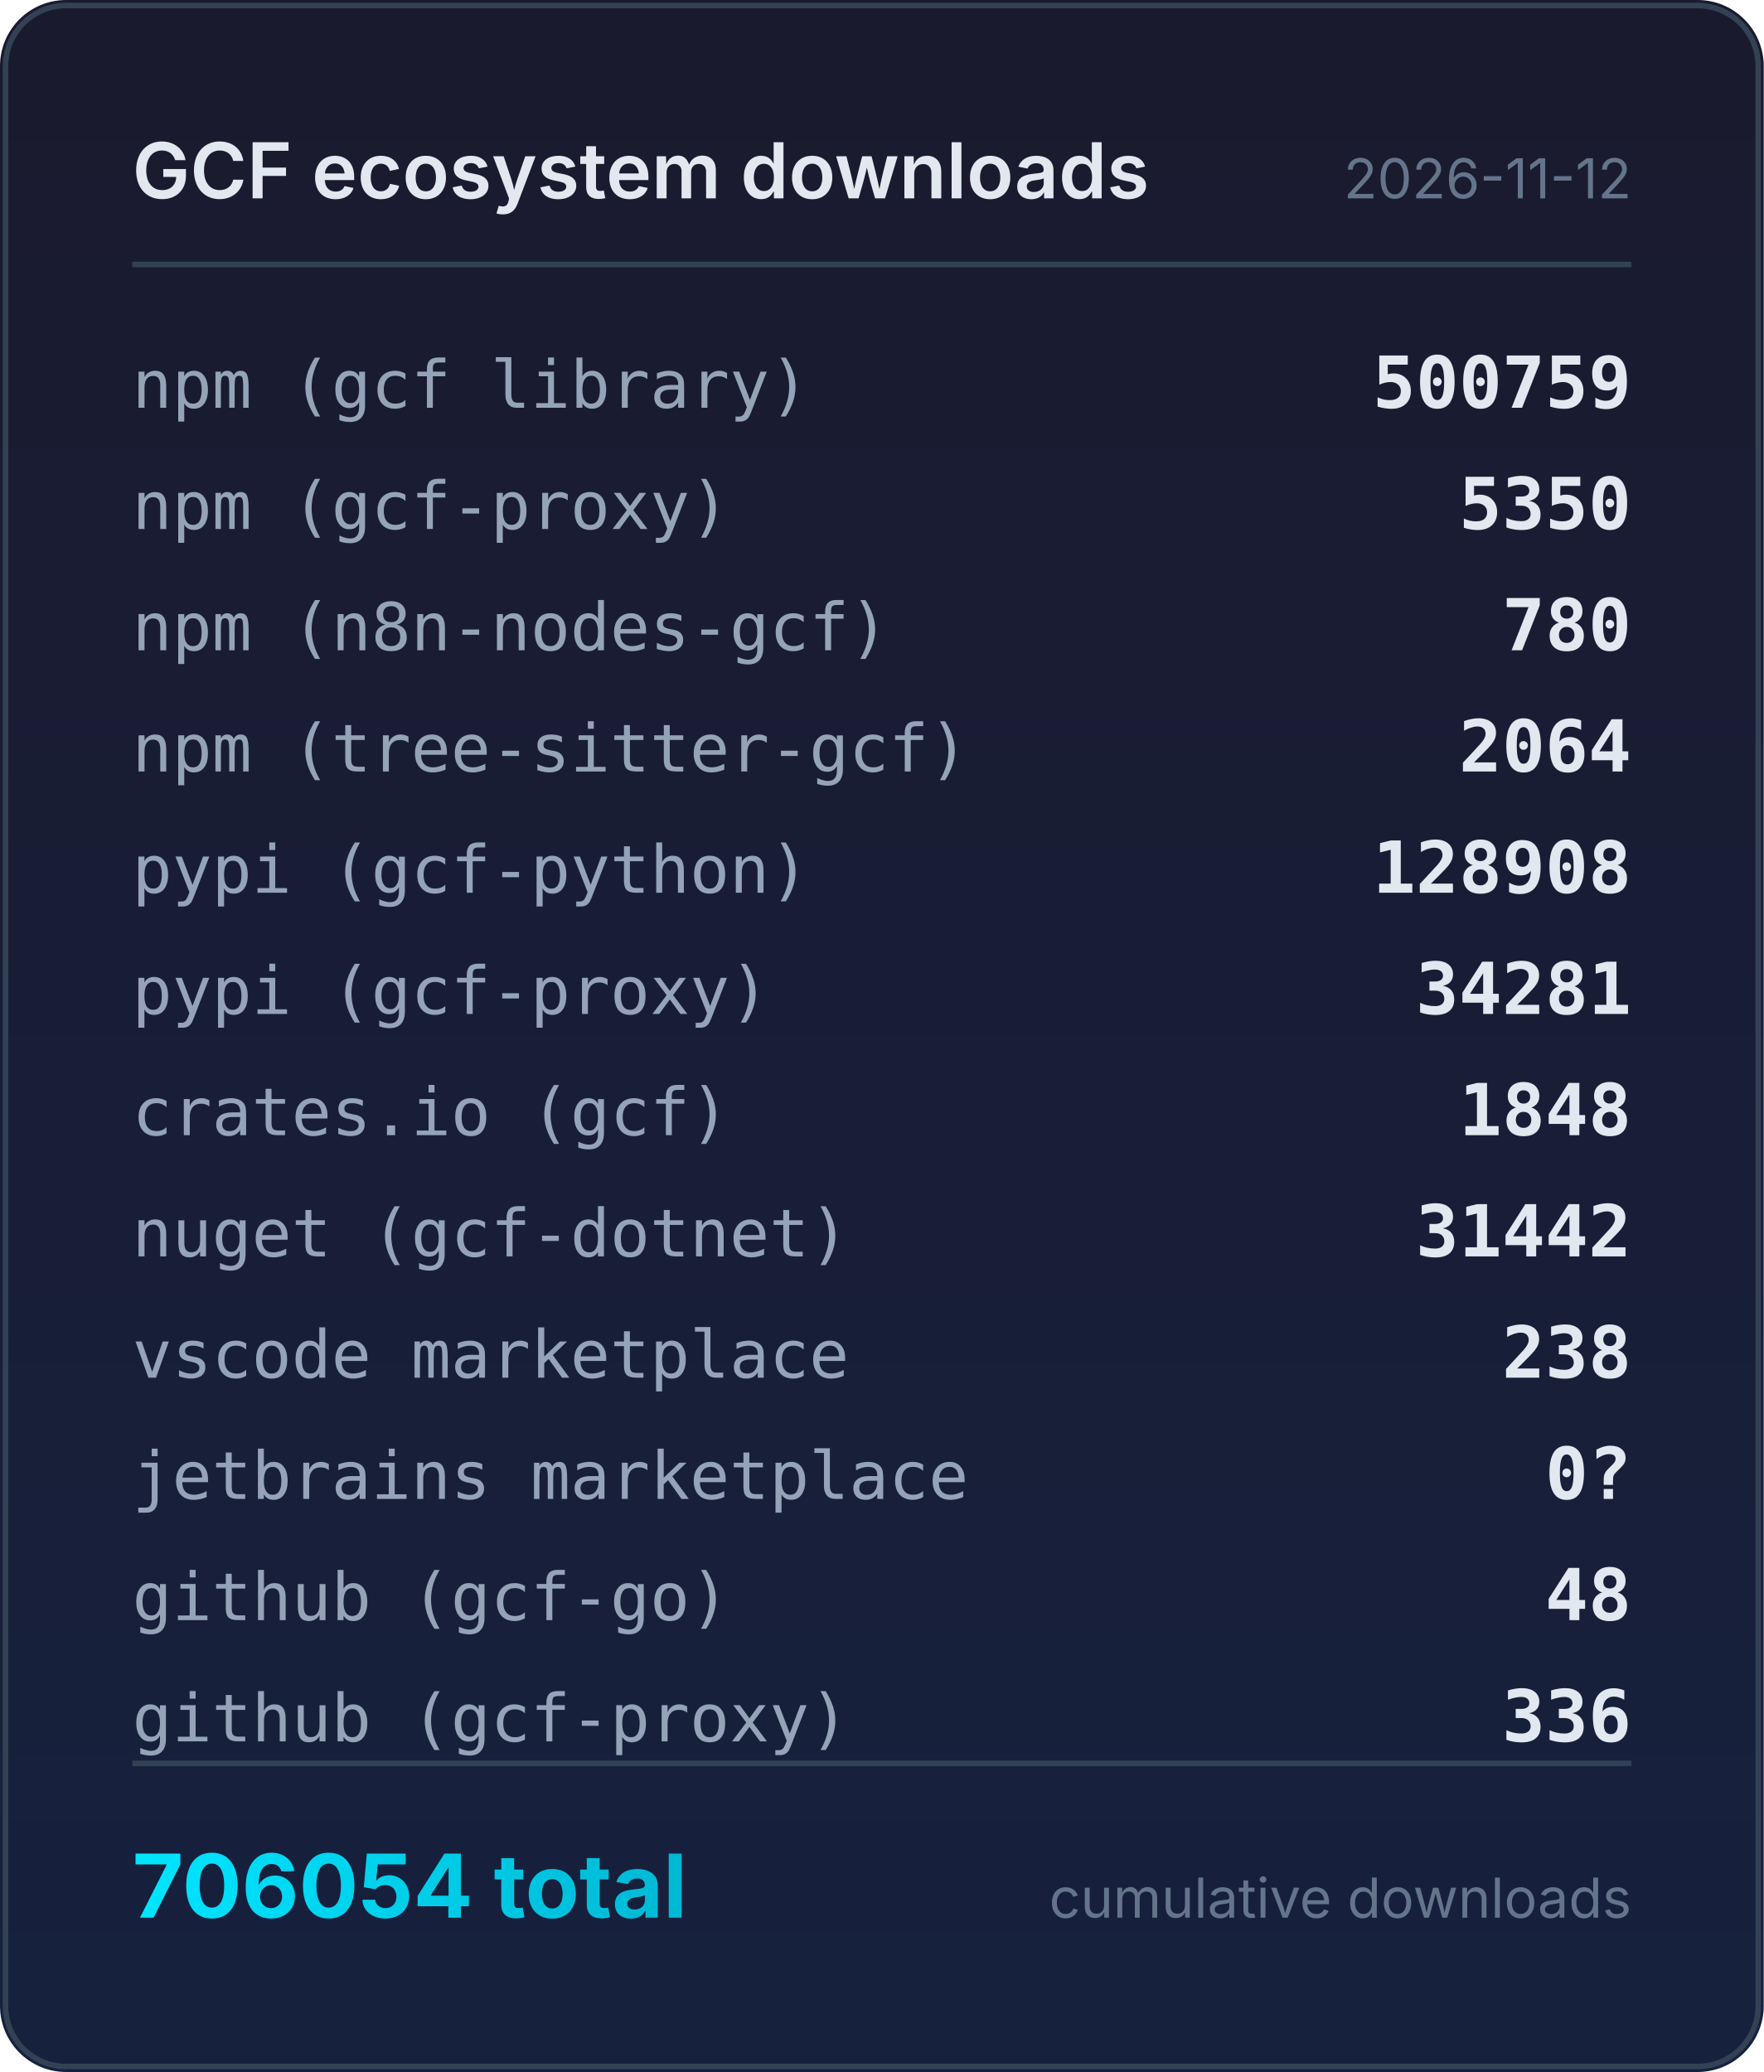
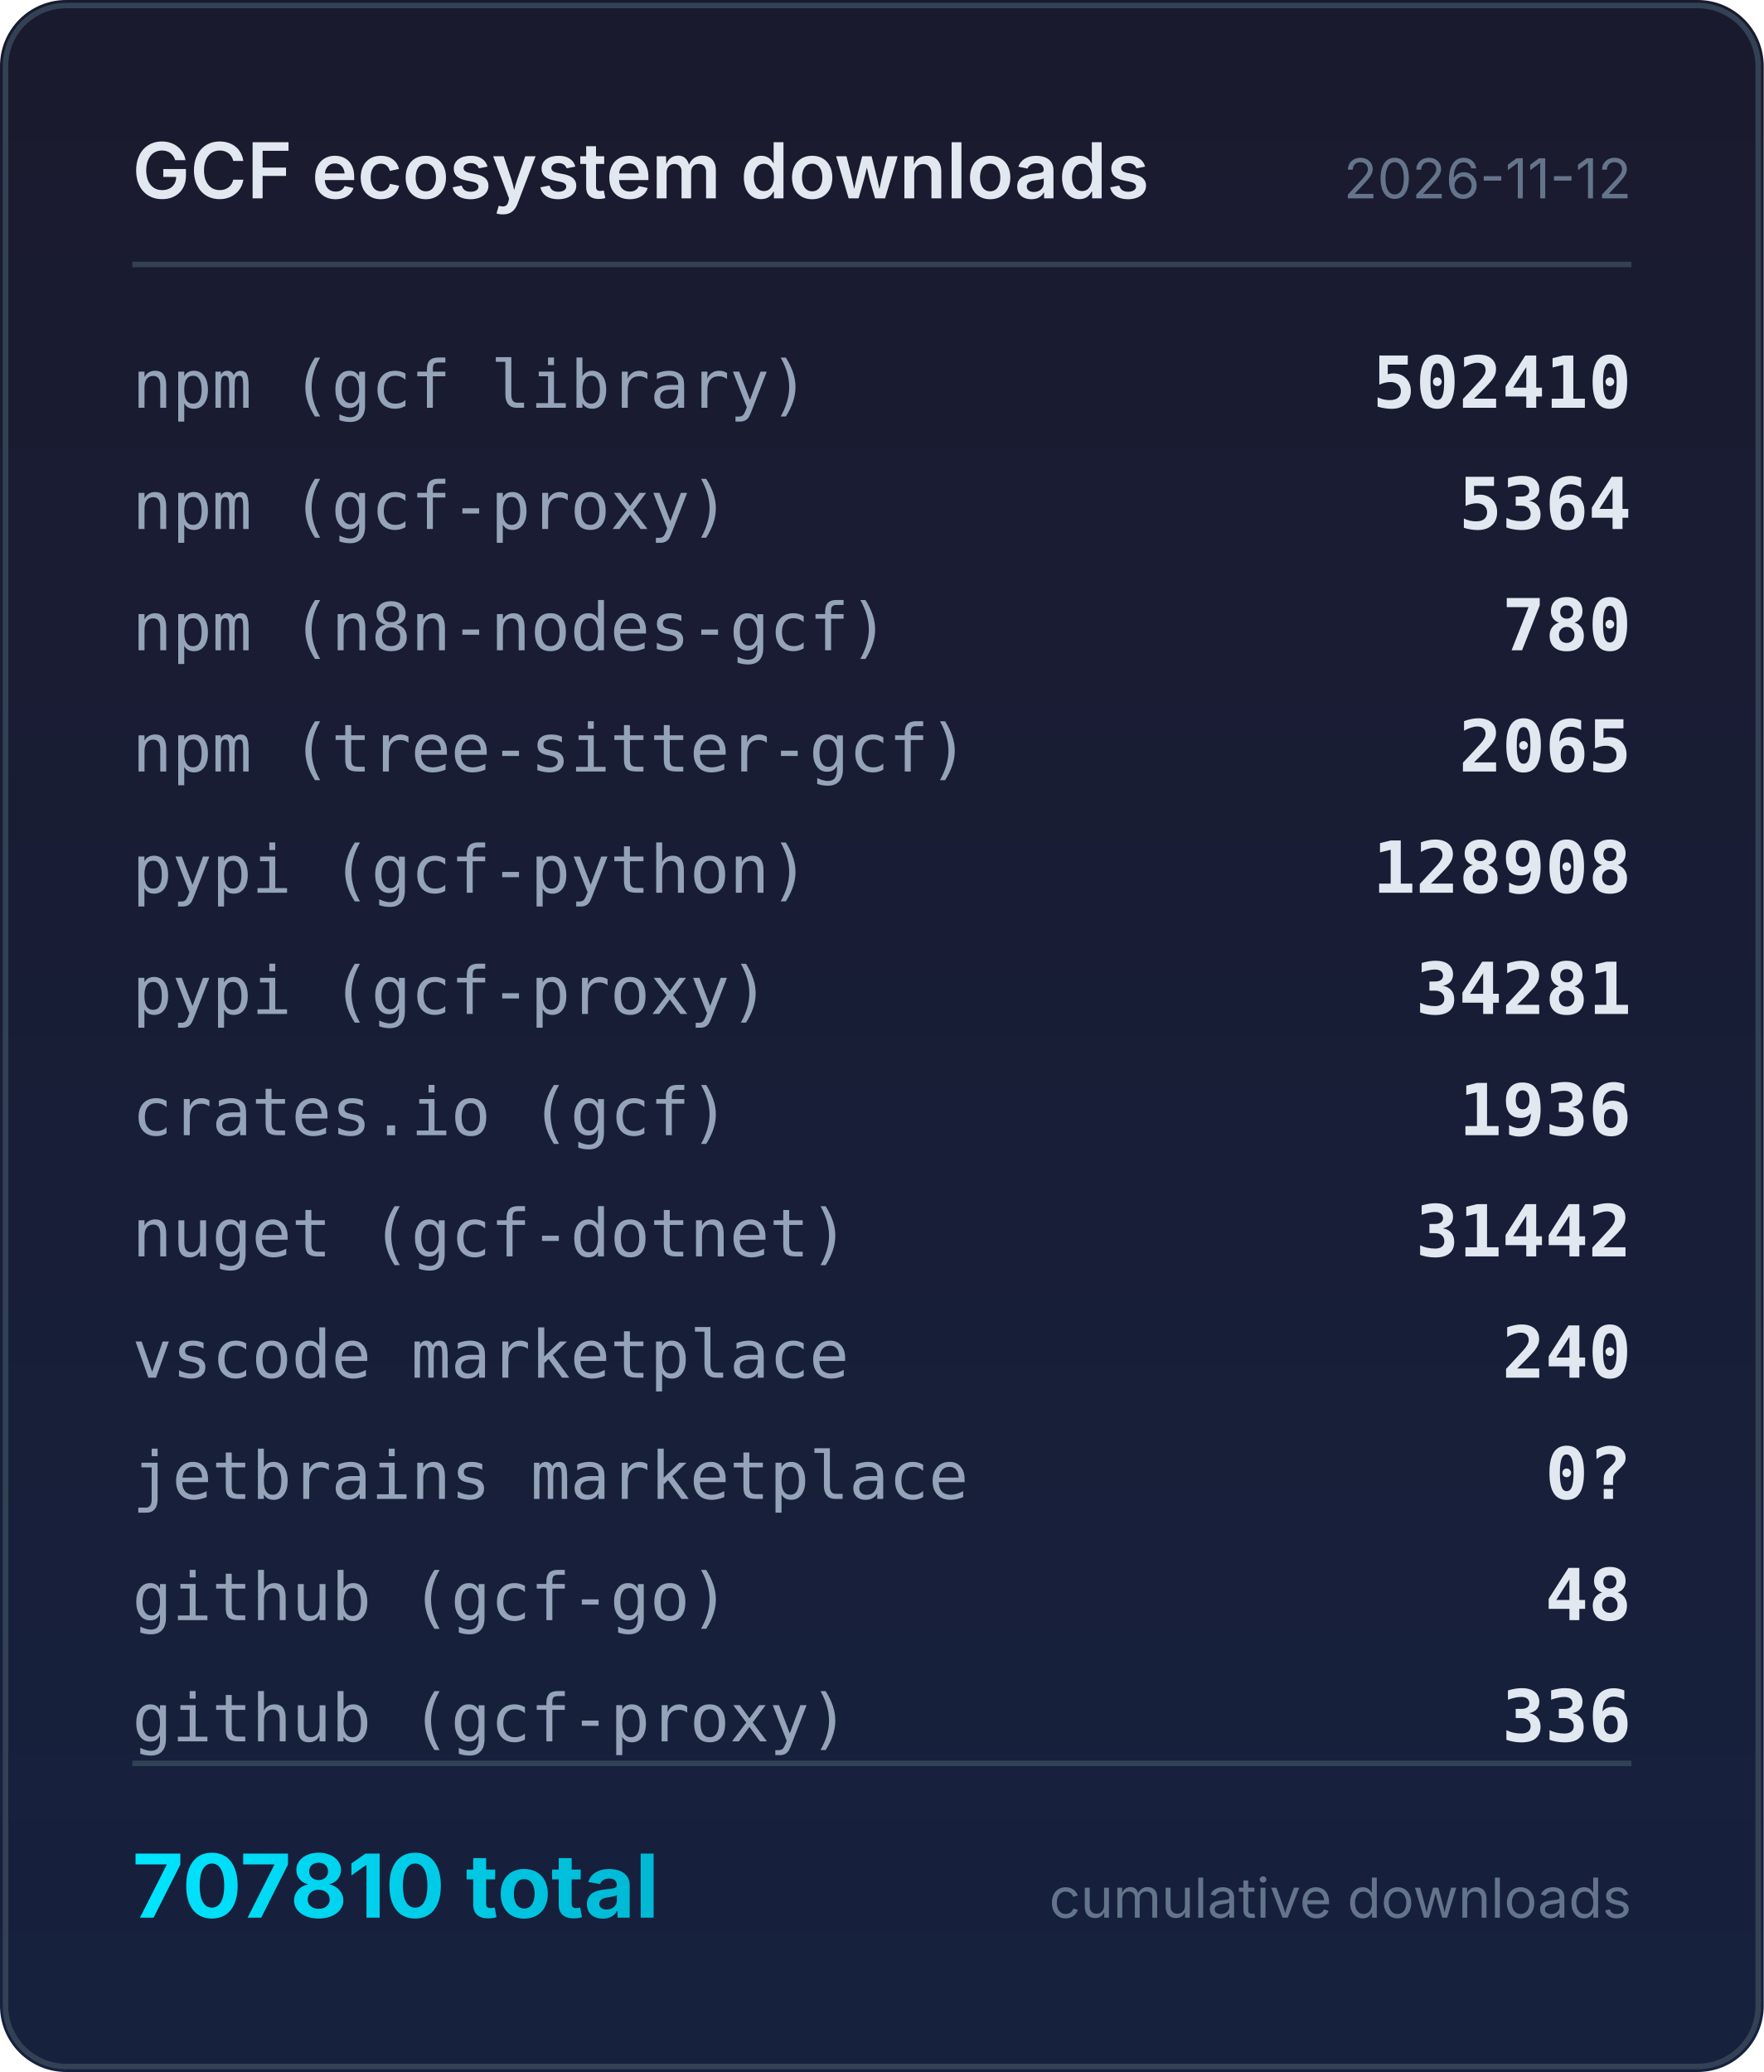
<svg xmlns="http://www.w3.org/2000/svg" width="320" height="376" viewBox="0 0 320 376">
  <defs>
    <linearGradient id="bg" x1="0" y1="0" x2="0" y2="1">
      <stop offset="0%" stop-color="#1a1a2e" />
      <stop offset="100%" stop-color="#16213e" />
    </linearGradient>
    <linearGradient id="accent" x1="0" y1="0" x2="1" y2="0">
      <stop offset="0%" stop-color="#00e5ff" />
      <stop offset="100%" stop-color="#00b8d4" />
    </linearGradient>
  </defs>
  <rect width="320" height="376" rx="12" fill="url(#bg)" />
  <rect x="1" y="1" width="318" height="374" rx="11" fill="none" stroke="#334155" stroke-width="1" />
  <text x="24" y="36" fill="#e2e8f0" font-family="system-ui,-apple-system,sans-serif" font-size="14" font-weight="600">GCF ecosystem downloads</text>
  <text x="296" y="36" fill="#64748b" font-family="system-ui,-apple-system,sans-serif" font-size="10" text-anchor="end">2026-11-12</text>
  <line x1="24" y1="48" x2="296" y2="48" stroke="#334155" stroke-width="1" />
  <text x="24" y="74" fill="#94a3b8" font-family="ui-monospace,monospace" font-size="12">npm (gcf library)</text>
-   <text x="296" y="74" fill="#e2e8f0" font-family="ui-monospace,monospace" font-size="13" font-weight="600" text-anchor="end">500759</text>
+   <text x="296" y="74" fill="#e2e8f0" font-family="ui-monospace,monospace" font-size="13" font-weight="600" text-anchor="end">502410</text>
  <text x="24" y="96" fill="#94a3b8" font-family="ui-monospace,monospace" font-size="12">npm (gcf-proxy)</text>
-   <text x="296" y="96" fill="#e2e8f0" font-family="ui-monospace,monospace" font-size="13" font-weight="600" text-anchor="end">5350</text>
+   <text x="296" y="96" fill="#e2e8f0" font-family="ui-monospace,monospace" font-size="13" font-weight="600" text-anchor="end">5364</text>
  <text x="24" y="118" fill="#94a3b8" font-family="ui-monospace,monospace" font-size="12">npm (n8n-nodes-gcf)</text>
  <text x="296" y="118" fill="#e2e8f0" font-family="ui-monospace,monospace" font-size="13" font-weight="600" text-anchor="end">780</text>
  <text x="24" y="140" fill="#94a3b8" font-family="ui-monospace,monospace" font-size="12">npm (tree-sitter-gcf)</text>
-   <text x="296" y="140" fill="#e2e8f0" font-family="ui-monospace,monospace" font-size="13" font-weight="600" text-anchor="end">2064</text>
+   <text x="296" y="140" fill="#e2e8f0" font-family="ui-monospace,monospace" font-size="13" font-weight="600" text-anchor="end">2065</text>
  <text x="24" y="162" fill="#94a3b8" font-family="ui-monospace,monospace" font-size="12">pypi (gcf-python)</text>
  <text x="296" y="162" fill="#e2e8f0" font-family="ui-monospace,monospace" font-size="13" font-weight="600" text-anchor="end">128908</text>
  <text x="24" y="184" fill="#94a3b8" font-family="ui-monospace,monospace" font-size="12">pypi (gcf-proxy)</text>
  <text x="296" y="184" fill="#e2e8f0" font-family="ui-monospace,monospace" font-size="13" font-weight="600" text-anchor="end">34281</text>
  <text x="24" y="206" fill="#94a3b8" font-family="ui-monospace,monospace" font-size="12">crates.io (gcf)</text>
-   <text x="296" y="206" fill="#e2e8f0" font-family="ui-monospace,monospace" font-size="13" font-weight="600" text-anchor="end">1848</text>
+   <text x="296" y="206" fill="#e2e8f0" font-family="ui-monospace,monospace" font-size="13" font-weight="600" text-anchor="end">1936</text>
  <text x="24" y="228" fill="#94a3b8" font-family="ui-monospace,monospace" font-size="12">nuget (gcf-dotnet)</text>
  <text x="296" y="228" fill="#e2e8f0" font-family="ui-monospace,monospace" font-size="13" font-weight="600" text-anchor="end">31442</text>
  <text x="24" y="250" fill="#94a3b8" font-family="ui-monospace,monospace" font-size="12">vscode marketplace</text>
-   <text x="296" y="250" fill="#e2e8f0" font-family="ui-monospace,monospace" font-size="13" font-weight="600" text-anchor="end">238</text>
+   <text x="296" y="250" fill="#e2e8f0" font-family="ui-monospace,monospace" font-size="13" font-weight="600" text-anchor="end">240</text>
  <text x="24" y="272" fill="#94a3b8" font-family="ui-monospace,monospace" font-size="12">jetbrains marketplace</text>
  <text x="296" y="272" fill="#e2e8f0" font-family="ui-monospace,monospace" font-size="13" font-weight="600" text-anchor="end">0?</text>
  <text x="24" y="294" fill="#94a3b8" font-family="ui-monospace,monospace" font-size="12">github (gcf-go)</text>
  <text x="296" y="294" fill="#e2e8f0" font-family="ui-monospace,monospace" font-size="13" font-weight="600" text-anchor="end">48</text>
  <text x="24" y="316" fill="#94a3b8" font-family="ui-monospace,monospace" font-size="12">github (gcf-proxy)</text>
  <text x="296" y="316" fill="#e2e8f0" font-family="ui-monospace,monospace" font-size="13" font-weight="600" text-anchor="end">336</text>
  <line x1="24" y1="320" x2="296" y2="320" stroke="#334155" stroke-width="1" />
-   <text x="24" y="348" fill="url(#accent)" font-family="system-ui,-apple-system,sans-serif" font-size="16" font-weight="700">706054 total</text>
+   <text x="24" y="348" fill="url(#accent)" font-family="system-ui,-apple-system,sans-serif" font-size="16" font-weight="700">707810 total</text>
  <text x="296" y="348" fill="#64748b" font-family="system-ui,-apple-system,sans-serif" font-size="10" text-anchor="end">cumulative downloads</text>
</svg>
